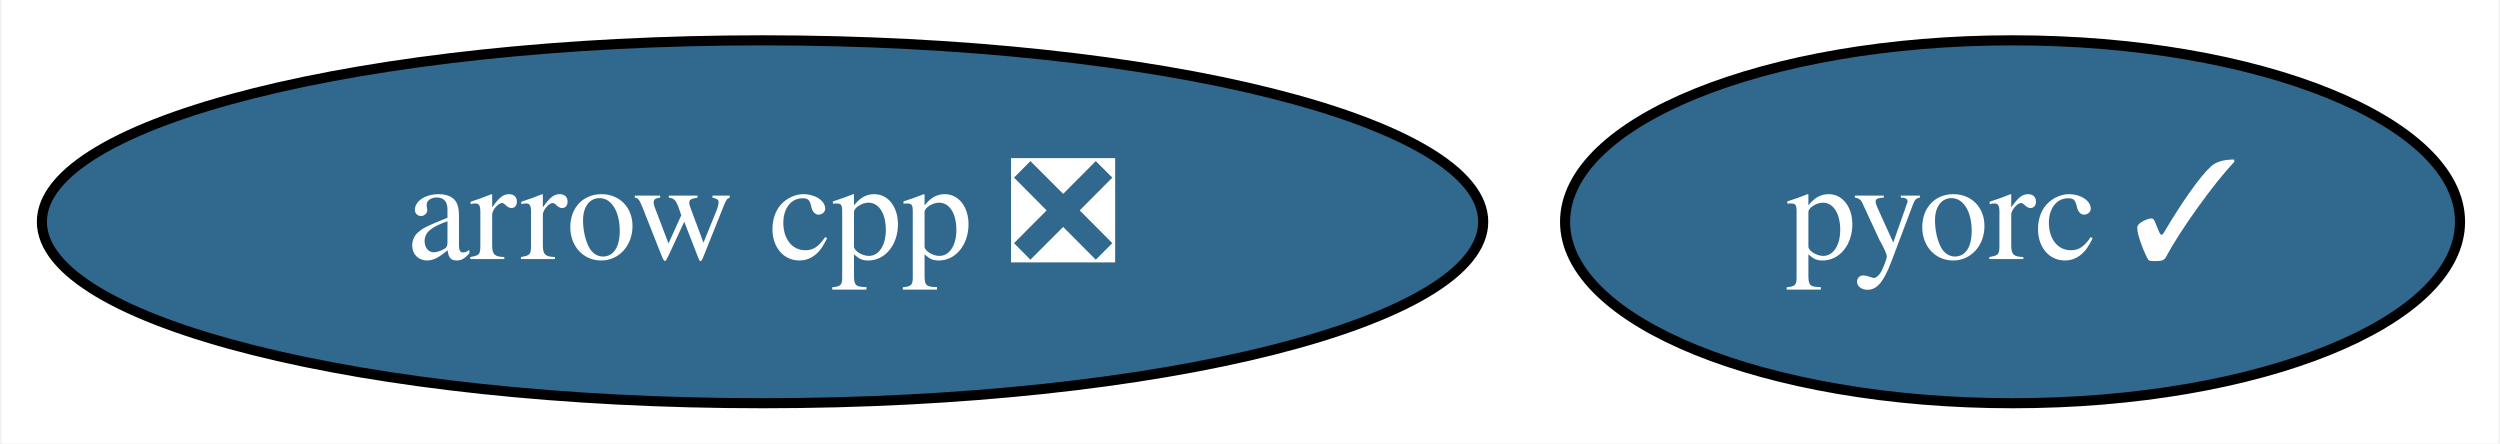
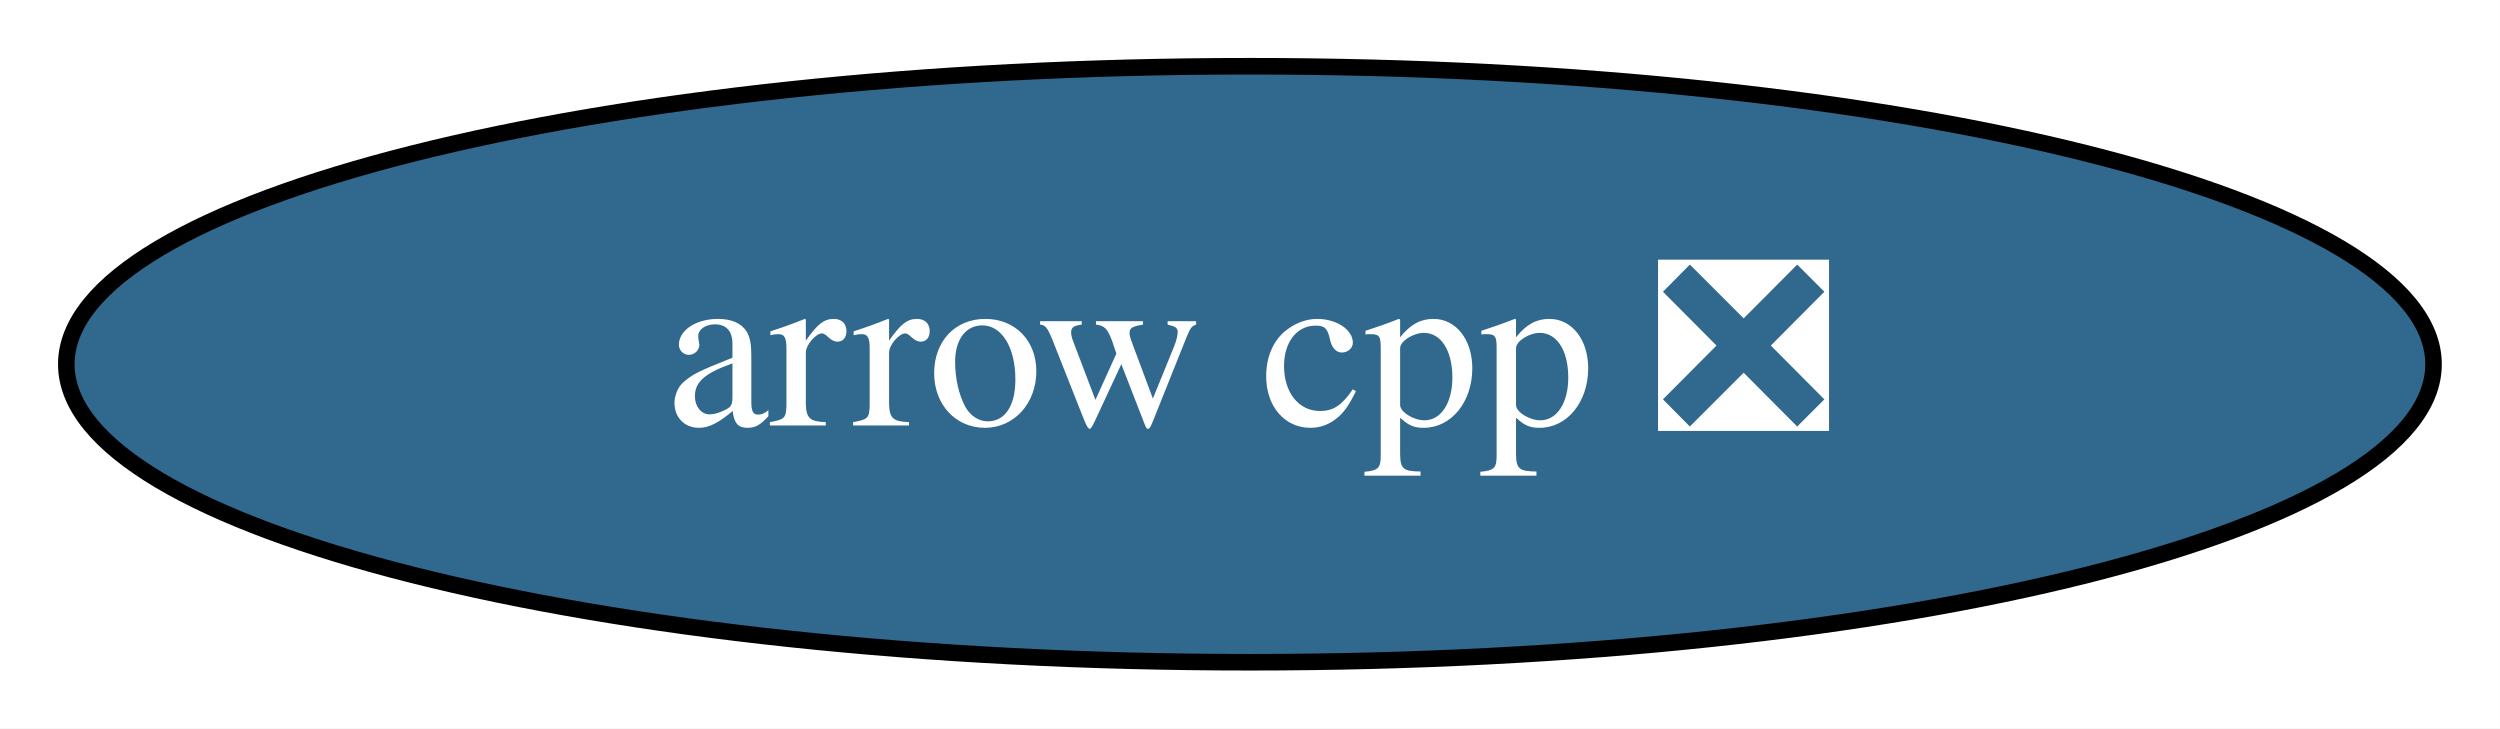
- <svg xmlns="http://www.w3.org/2000/svg" xmlns:xlink="http://www.w3.org/1999/xlink" width="248pt" height="44pt" viewBox="0.00 0.00 247.69 44.00">
+ <svg xmlns="http://www.w3.org/2000/svg" xmlns:xlink="http://www.w3.org/1999/xlink" width="151pt" height="44pt" viewBox="0.00 0.00 150.99 44.00">
  <g id="graph0" class="graph" transform="scale(1 1) rotate(0) translate(4 40)">
-     <polygon fill="white" stroke="transparent" points="-4,4 -4,-40 243.69,-40 243.69,4 -4,4" />
+     <polygon fill="white" stroke="transparent" points="-4,4 -4,-40 146.99,-40 146.99,4 -4,4" />
    <g id="node1" class="node">
      <g id="a_node1">
        <a xlink:href="https://github.com/conda-forge/arrow-cpp-feedstock/pull/663" xlink:title="arrow cpp ❎">
          <ellipse fill="#31688e" stroke="black" cx="71.49" cy="-18" rx="71.49" ry="18" />
          <text text-anchor="middle" x="71.49" y="-14.3" font-family="Times,serif" font-size="14.00" fill="white">arrow cpp ❎</text>
        </a>
      </g>
    </g>
-     <g id="node2" class="node">
-       <g id="a_node2">
-         <a xlink:href="https://github.com/conda-forge/pyorc-feedstock/pull/22" xlink:title="pyorc ✓">
-           <ellipse fill="#31688e" stroke="black" cx="195.49" cy="-18" rx="44.39" ry="18" />
-           <text text-anchor="middle" x="195.49" y="-14.3" font-family="Times,serif" font-size="14.00" fill="white">pyorc ✓</text>
-         </a>
-       </g>
-     </g>
  </g>
</svg>
